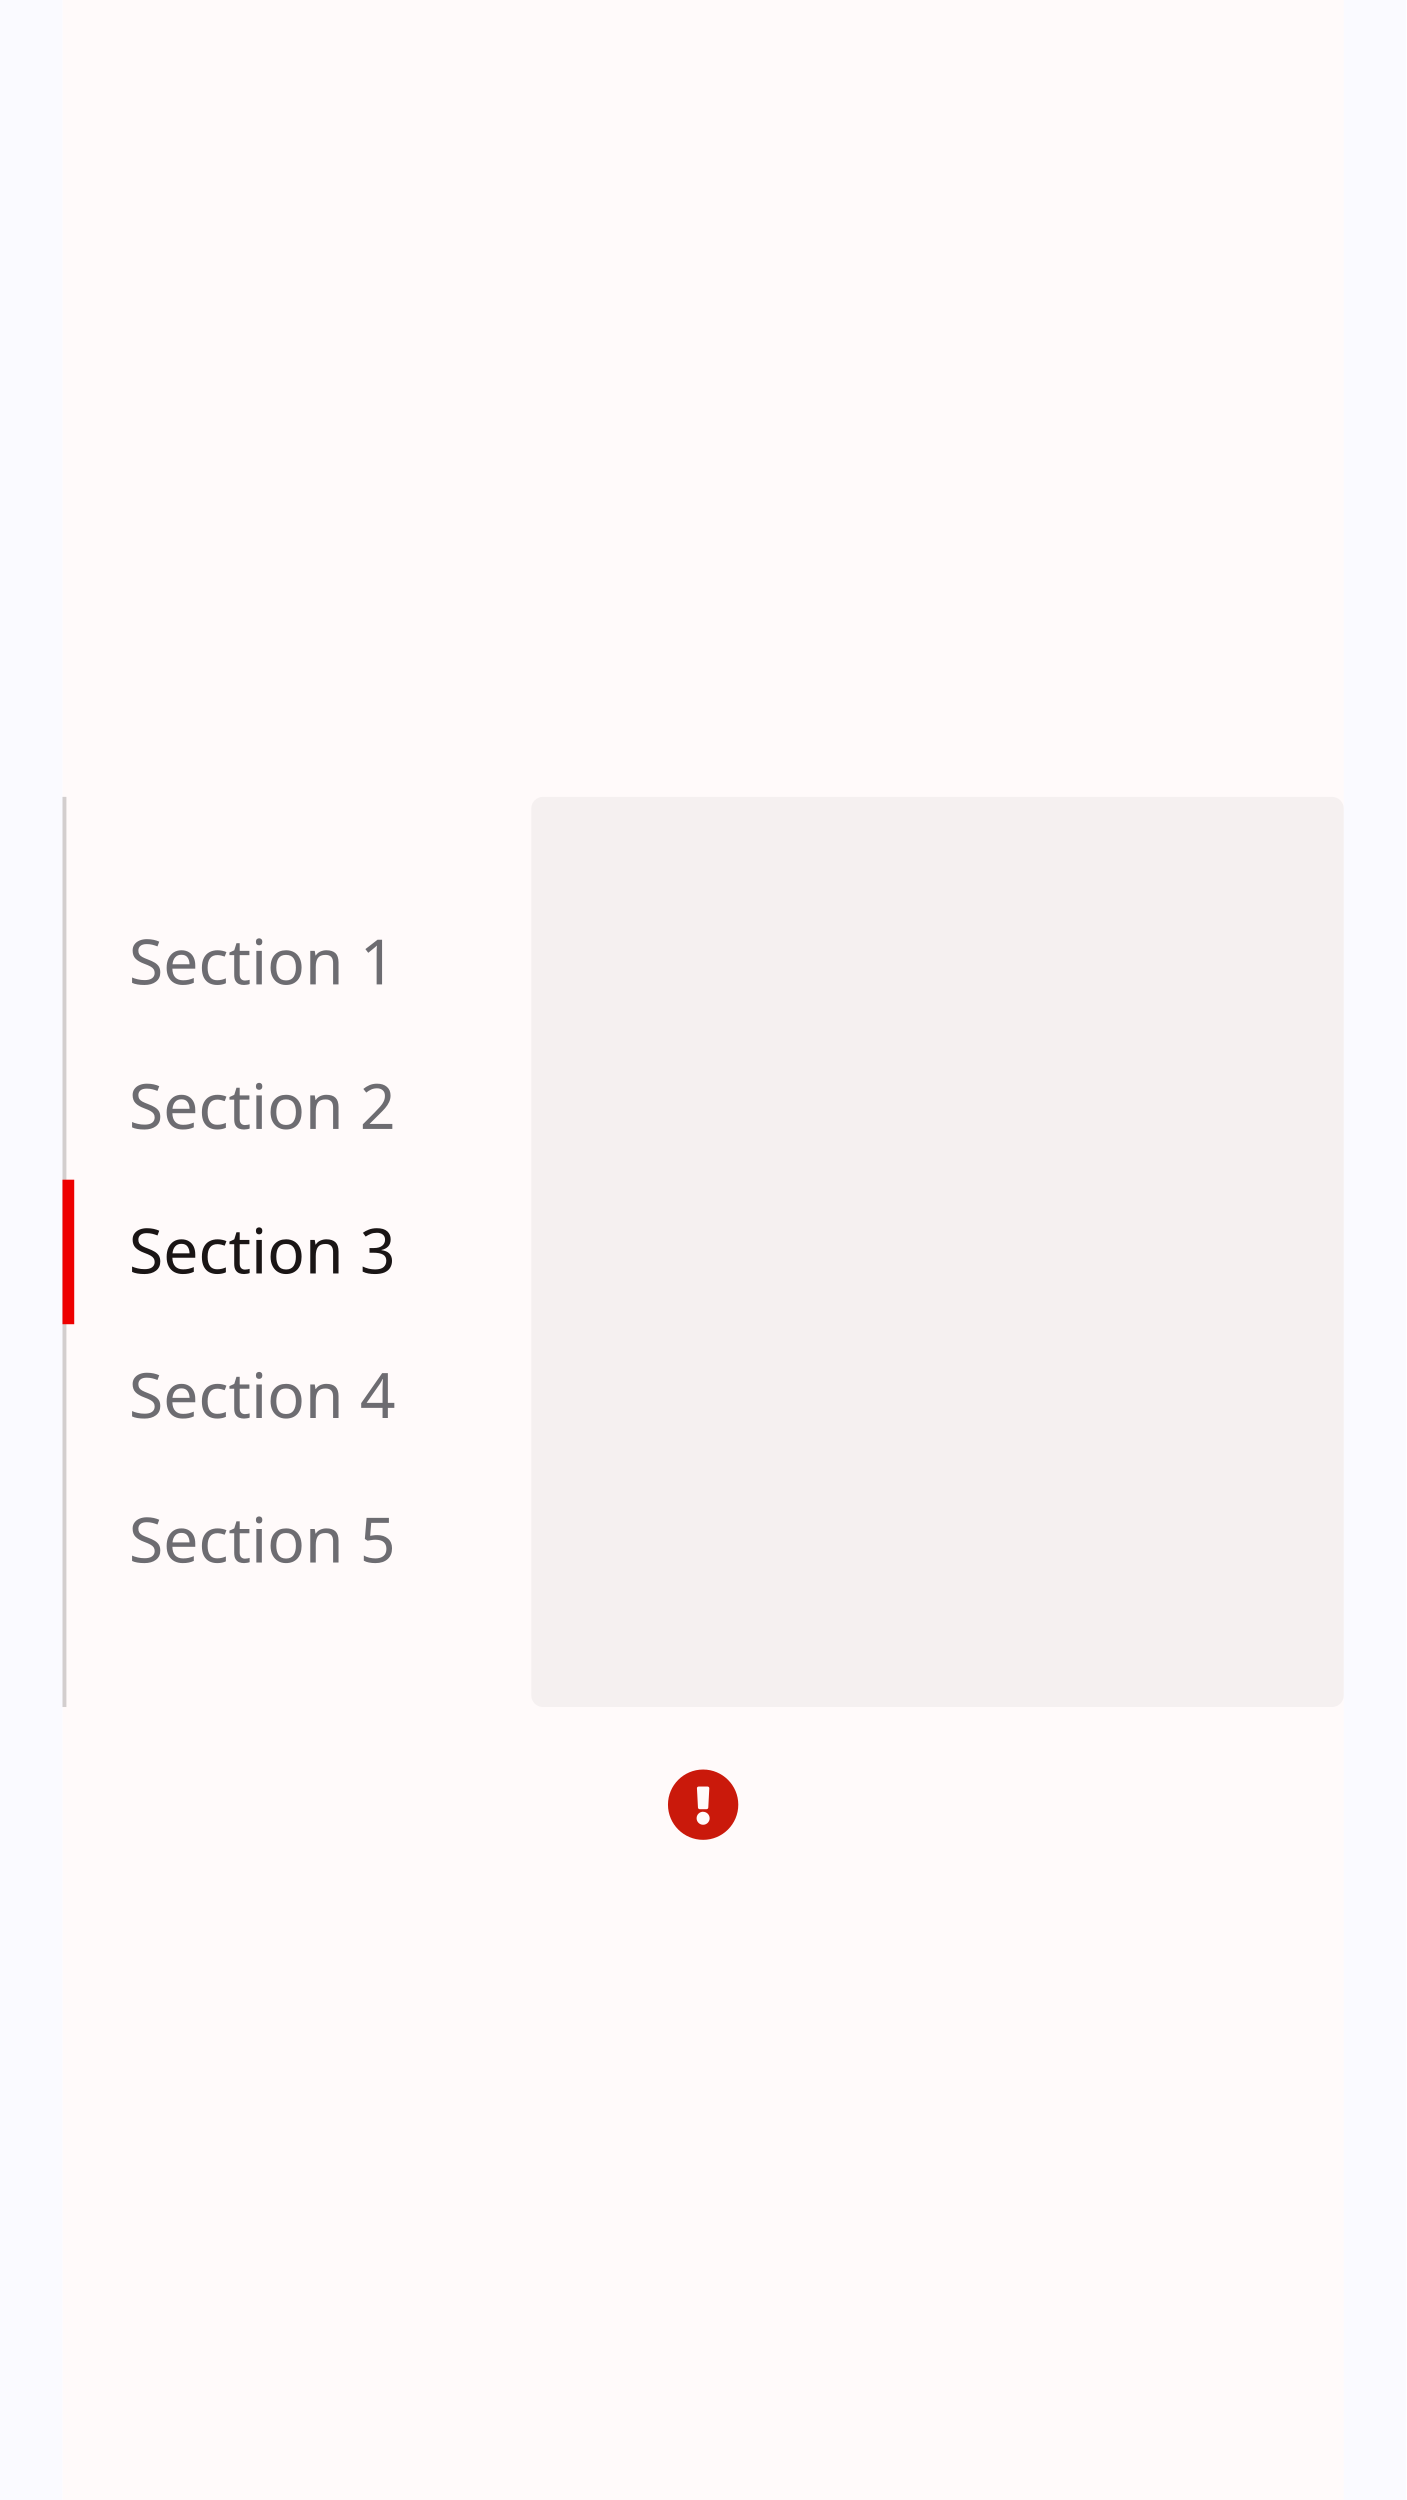
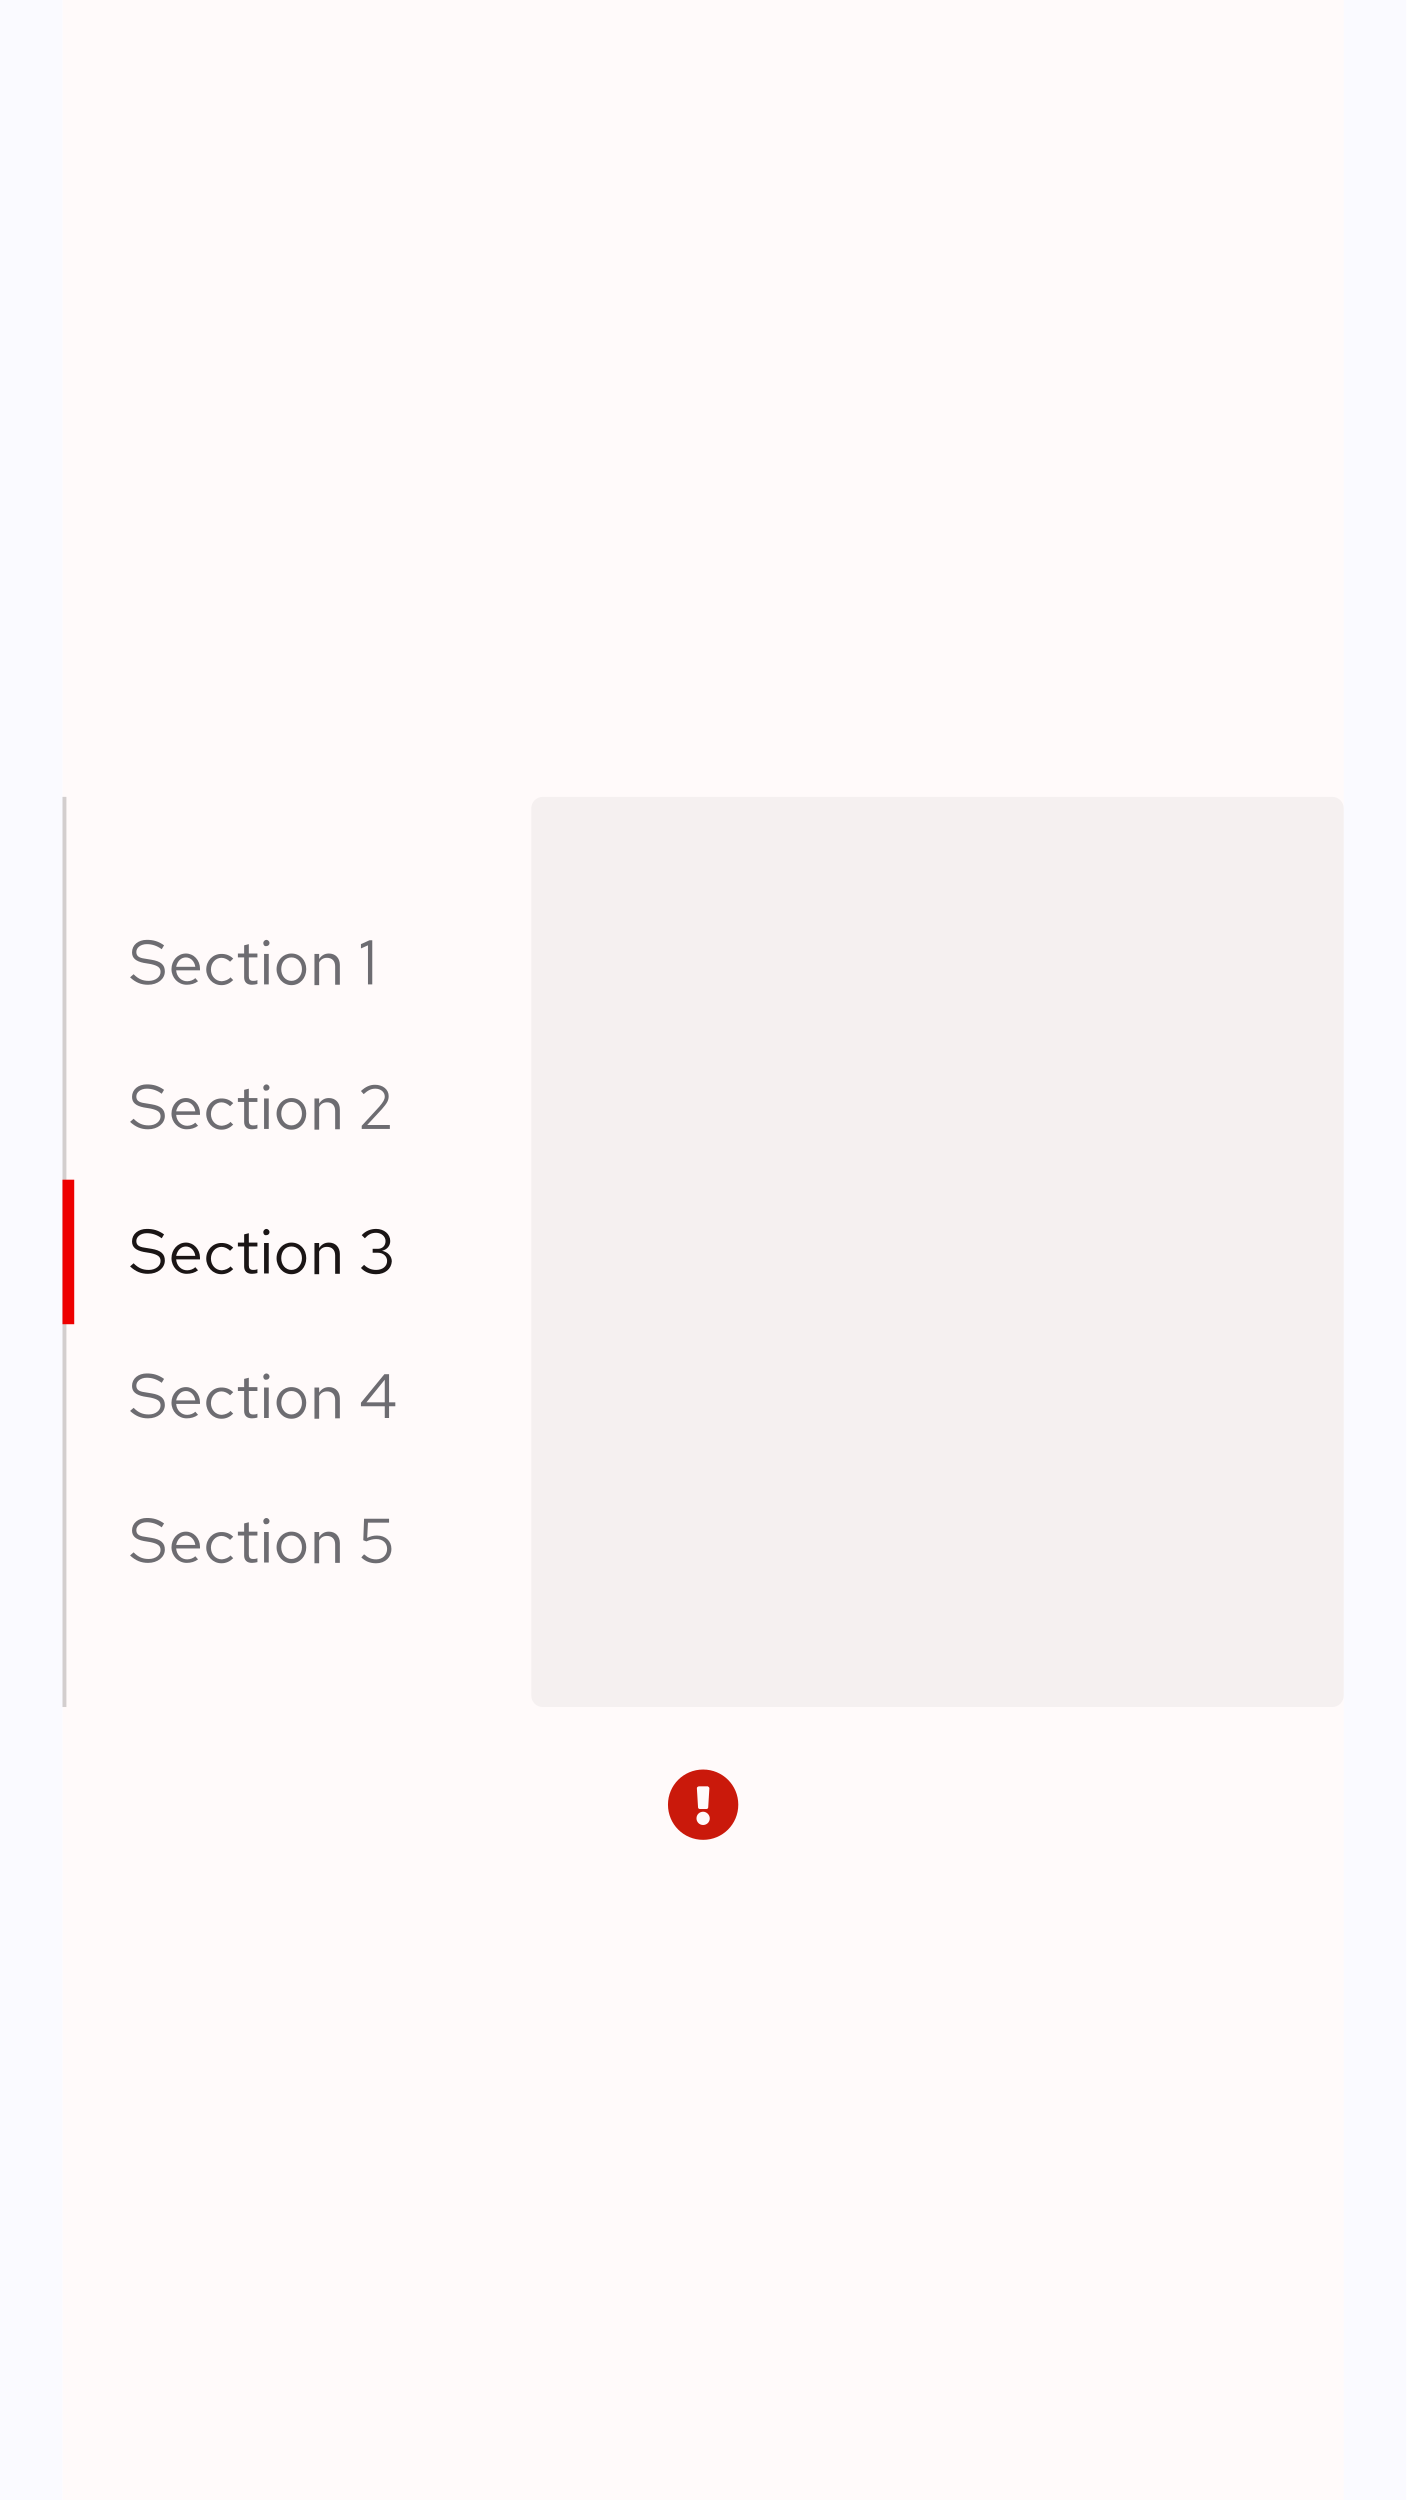
- <svg xmlns="http://www.w3.org/2000/svg" width="360" height="640">
+ <svg xmlns="http://www.w3.org/2000/svg" version="1.1" id="Layer_1" x="0px" y="0px" viewBox="0 0 360 640" style="enable-background:new 0 0 360 640;" xml:space="preserve">
+   <style type="text/css">
+ 	.st0{fill:#C9190B;}
+ 	.st1{fill:#F5F5F5;}
+ 	.st2{fill:#D2D2D2;}
+ 	.st3{enable-background:new    ;}
+ 	.st4{fill:#6A6E73;}
+ 	.st5{fill:#151515;}
+ 	.st6{fill:#EE0000;}
+ 	.st7{opacity:3.000000e-02;}
+ 	.st8{opacity:0.75;fill:#0000FF;enable-background:new    ;}
+ 	.st9{opacity:0.75;fill:#EE0000;enable-background:new    ;}
+ </style>
  <g transform="translate(-360 -8339)">
-     <path fill="#c9190b" d="M549 8801a9 9 0 1 1-9-9 9 9 0 0 1 9 9zm-9 1.8a1.67 1.67 0 1 0 1.67 1.68 1.67 1.67 0 0 0-1.67-1.66zm-1.58-5.98l.26 4.93a.43.43 0 0 0 .44.4h1.76a.43.43 0 0 0 .44-.4l.26-4.93a.43.43 0 0 0-.43-.46h-2.3a.43.43 0 0 0-.44.45z" />
-     <rect width="208" height="233" fill="#f5f5f5" rx="3" transform="translate(496 8543)" />
-     <path fill="#d2d2d2" d="M376 8543h1v233h-1z" />
-     <text fill="#6a6e73" transform="translate(-48 6103) translate(441 2636)" font-size="16" font-family="RedHatText-Regular, Red Hat Text">
-       <tspan x="0" y="0">Section 5</tspan>
-     </text>
-     <text fill="#6a6e73" transform="translate(-48 6103) translate(441 2599)" font-size="16" font-family="RedHatText-Regular, Red Hat Text">
-       <tspan x="0" y="0">Section 4</tspan>
-     </text>
-     <text fill="#151515" transform="translate(-48 6103) translate(441 2562)" font-size="16" font-family="RedHatText-Regular, Red Hat Text">
-       <tspan x="0" y="0">Section 3</tspan>
-     </text>
-     <path fill="#e00" d="M376 8641h3v37h-3z" />
-     <text fill="#6a6e73" transform="translate(-48 6103) translate(441 2525)" font-size="16" font-family="RedHatText-Regular, Red Hat Text">
-       <tspan x="0" y="0">Section 2</tspan>
-     </text>
-     <text fill="#6a6e73" transform="translate(-48 6103) translate(441 2488)" font-size="16" font-family="RedHatText-Regular, Red Hat Text">
-       <tspan x="0" y="0">Section 1</tspan>
-     </text>
-     <g opacity=".03">
-       <path fill="#00f" d="M704 8339h16v640h-16z" opacity=".75" />
-       <path fill="#e00" d="M376 8339h328v640H376z" opacity=".75" />
-       <path fill="#00f" d="M360 8339h16v640h-16z" opacity=".75" />
+     <path class="st0" d="M549,8801c0,5-4,9-9,9s-9-4-9-9s4-9,9-9l0,0C545,8792,549,8796,549,8801z M540,8802.8c-0.9,0-1.7,0.7-1.7,1.7   c0,0.9,0.7,1.7,1.7,1.7c0.9,0,1.7-0.7,1.7-1.7C541.7,8803.6,540.9,8802.8,540,8802.8L540,8802.8z M538.4,8796.8l0.3,4.9   c0,0.2,0.2,0.4,0.4,0.4h1.8c0.2,0,0.4-0.2,0.4-0.4l0.3-4.9c0-0.2-0.2-0.4-0.4-0.5c0,0,0,0,0,0h-2.3   C538.6,8796.4,538.4,8796.5,538.4,8796.8C538.4,8796.8,538.4,8796.8,538.4,8796.8L538.4,8796.8z" />
+     <path class="st1" d="M499,8543h202c1.7,0,3,1.3,3,3v227c0,1.7-1.3,3-3,3H499c-1.7,0-3-1.3-3-3v-227C496,8544.3,497.3,8543,499,8543   z" />
+     <path class="st2" d="M376,8543h1v233h-1V8543z" />
+     <g class="st3">
+       <path class="st4" d="M394.2,8736.4c1.3,1.3,2.4,1.7,3.9,1.7c1.7,0,3-1,3-2.3c0-1.1-0.7-1.6-2.5-2l-1.8-0.3c-2-0.4-3-1.2-3-2.7    c0-1.9,1.6-3.2,3.8-3.2c1.7,0,3,0.4,4.4,1.4l-0.6,1c-1.2-0.9-2.5-1.3-3.8-1.3c-1.6,0-2.7,0.9-2.7,2c0,1,0.6,1.5,2.1,1.7l1.8,0.3    c2.4,0.4,3.4,1.3,3.4,3c0,1.9-1.8,3.4-4.3,3.4c-1.8,0-3.2-0.6-4.6-1.9L394.2,8736.4z" />
+       <path class="st4" d="M407.8,8739.1c-2.2,0-3.9-1.8-3.9-4s1.6-4,3.7-4c2,0,3.6,1.7,3.6,3.9v0.4h-6.1c0.1,1.6,1.3,2.8,2.8,2.8    c0.8,0,1.6-0.3,2.1-0.8l0.7,0.8C409.9,8738.8,408.9,8739.1,407.8,8739.1z M405.1,8734.5h4.9c-0.2-1.4-1.2-2.4-2.4-2.4    C406.3,8732.1,405.4,8733.1,405.1,8734.5z" />
+       <path class="st4" d="M419,8737.2l0.7,0.7c-0.8,0.8-1.8,1.3-3,1.3c-2.2,0-3.9-1.8-3.9-4c0-2.3,1.7-4,3.9-4c1.2,0,2.2,0.4,3,1.2    l-0.8,0.8c-0.6-0.6-1.4-1-2.2-1c-1.5,0-2.7,1.3-2.7,3c0,1.7,1.2,3,2.8,3C417.7,8738.1,418.5,8737.8,419,8737.2z" />
+       <path class="st4" d="M422.5,8732.1h-1.6v-1h1.6v-2.1l1.2-0.3v2.4h2.2v1h-2.2v4.8c0,0.8,0.3,1.2,1.1,1.2c0.4,0,0.7,0,1.1-0.2v1    c-0.4,0.1-0.9,0.2-1.4,0.2c-1.3,0-2-0.7-2-1.9V8732.1z" />
+       <path class="st4" d="M427.4,8728.4c0-0.4,0.4-0.8,0.8-0.8c0.4,0,0.8,0.4,0.8,0.8c0,0.5-0.4,0.8-0.8,0.8    C427.7,8729.3,427.4,8728.9,427.4,8728.4z M428.8,8739h-1.2v-7.8h1.2V8739z" />
+       <path class="st4" d="M434.6,8731.1c2.2,0,3.8,1.7,3.8,4c0,2.3-1.6,4.1-3.8,4.1c-2.1,0-3.8-1.8-3.8-4.1    C430.8,8732.8,432.5,8731.1,434.6,8731.1z M437.3,8735.1c0-1.7-1.1-3-2.7-3s-2.6,1.3-2.6,3c0,1.7,1.1,3,2.6,3    S437.3,8736.8,437.3,8735.1z" />
+       <path class="st4" d="M440.5,8731.2h1.2v1.3c0.6-0.9,1.4-1.4,2.5-1.4c1.7,0,2.8,1.2,2.8,2.9v5.1h-1.2v-4.7c0-1.4-0.8-2.2-2.1-2.2    c-0.9,0-1.6,0.4-2,1.2v5.8h-1.2V8731.2z" />
+       <path class="st4" d="M453.2,8727.8h6.4v1h-5.4l-0.2,3.9c0.8-0.4,1.6-0.6,2.5-0.6c2.2,0,3.7,1.4,3.7,3.4c0,2.2-1.6,3.7-3.9,3.7    c-1.5,0-2.8-0.5-3.8-1.5l0.7-0.8c1,0.9,1.9,1.3,3.1,1.3c1.6,0,2.8-1.1,2.8-2.7c0-1.5-1.1-2.5-2.8-2.5c-0.8,0-1.6,0.2-2.5,0.6    l-0.8-0.3L453.2,8727.8z" />
+     </g>
+     <g class="st3">
+       <path class="st4" d="M394.2,8699.4c1.3,1.3,2.4,1.7,3.9,1.7c1.7,0,3-1,3-2.3c0-1.1-0.7-1.6-2.5-2l-1.8-0.3c-2-0.4-3-1.2-3-2.7    c0-1.9,1.6-3.2,3.8-3.2c1.7,0,3,0.4,4.4,1.4l-0.6,1c-1.2-0.9-2.5-1.3-3.8-1.3c-1.6,0-2.7,0.9-2.7,2c0,1,0.6,1.5,2.1,1.7l1.8,0.3    c2.4,0.4,3.4,1.3,3.4,3c0,1.9-1.8,3.4-4.3,3.4c-1.8,0-3.2-0.6-4.6-1.9L394.2,8699.4z" />
+       <path class="st4" d="M407.8,8702.1c-2.2,0-3.9-1.8-3.9-4s1.6-4,3.7-4c2,0,3.6,1.7,3.6,3.9v0.4h-6.1c0.1,1.6,1.3,2.8,2.8,2.8    c0.8,0,1.6-0.3,2.1-0.8l0.7,0.8C409.9,8701.8,408.9,8702.1,407.8,8702.1z M405.1,8697.5h4.9c-0.2-1.4-1.2-2.4-2.4-2.4    C406.3,8695.1,405.4,8696.1,405.1,8697.5z" />
+       <path class="st4" d="M419,8700.2l0.7,0.7c-0.8,0.8-1.8,1.3-3,1.3c-2.2,0-3.9-1.8-3.9-4c0-2.3,1.7-4,3.9-4c1.2,0,2.2,0.4,3,1.2    l-0.8,0.8c-0.6-0.6-1.4-1-2.2-1c-1.5,0-2.7,1.3-2.7,3c0,1.7,1.2,3,2.8,3C417.7,8701.1,418.5,8700.8,419,8700.2z" />
+       <path class="st4" d="M422.5,8695.1h-1.6v-1h1.6v-2.1l1.2-0.3v2.4h2.2v1h-2.2v4.8c0,0.8,0.3,1.2,1.1,1.2c0.4,0,0.7,0,1.1-0.2v1    c-0.4,0.1-0.9,0.2-1.4,0.2c-1.3,0-2-0.7-2-1.9V8695.1z" />
+       <path class="st4" d="M427.4,8691.4c0-0.4,0.4-0.8,0.8-0.8c0.4,0,0.8,0.4,0.8,0.8c0,0.5-0.4,0.8-0.8,0.8    C427.7,8692.3,427.4,8691.9,427.4,8691.4z M428.8,8702h-1.2v-7.8h1.2V8702z" />
+       <path class="st4" d="M434.6,8694.1c2.2,0,3.8,1.7,3.8,4c0,2.3-1.6,4.1-3.8,4.1c-2.1,0-3.8-1.8-3.8-4.1    C430.8,8695.8,432.5,8694.1,434.6,8694.1z M437.3,8698.1c0-1.7-1.1-3-2.7-3s-2.6,1.3-2.6,3c0,1.7,1.1,3,2.6,3    S437.3,8699.8,437.3,8698.1z" />
+       <path class="st4" d="M440.5,8694.2h1.2v1.3c0.6-0.9,1.4-1.4,2.5-1.4c1.7,0,2.8,1.2,2.8,2.9v5.1h-1.2v-4.7c0-1.4-0.8-2.2-2.1-2.2    c-0.9,0-1.6,0.4-2,1.2v5.8h-1.2V8694.2z" />
+       <path class="st4" d="M459.6,8698h1.6v1h-1.6v3h-1.1v-3h-6.1v-0.9l6-7.3h1.2V8698z M458.5,8698v-5.8l-4.7,5.8H458.5z" />
+     </g>
+     <g class="st3">
+       <path class="st5" d="M394.2,8662.4c1.3,1.3,2.4,1.7,3.9,1.7c1.7,0,3-1,3-2.3c0-1.1-0.7-1.6-2.5-2l-1.8-0.3c-2-0.4-3-1.2-3-2.7    c0-1.9,1.6-3.2,3.8-3.2c1.7,0,3,0.4,4.4,1.4l-0.6,1c-1.2-0.9-2.5-1.3-3.8-1.3c-1.6,0-2.7,0.9-2.7,2c0,1,0.6,1.5,2.1,1.7l1.8,0.3    c2.4,0.4,3.4,1.3,3.4,3c0,1.9-1.8,3.4-4.3,3.4c-1.8,0-3.2-0.6-4.6-1.9L394.2,8662.4z" />
+       <path class="st5" d="M407.8,8665.1c-2.2,0-3.9-1.8-3.9-4s1.6-4,3.7-4c2,0,3.6,1.7,3.6,3.9v0.4h-6.1c0.1,1.6,1.3,2.8,2.8,2.8    c0.8,0,1.6-0.3,2.1-0.8l0.7,0.8C409.9,8664.8,408.9,8665.1,407.8,8665.1z M405.1,8660.5h4.9c-0.2-1.4-1.2-2.4-2.4-2.4    C406.3,8658.1,405.4,8659.1,405.1,8660.5z" />
+       <path class="st5" d="M419,8663.2l0.7,0.7c-0.8,0.8-1.8,1.3-3,1.3c-2.2,0-3.9-1.8-3.9-4c0-2.3,1.7-4,3.9-4c1.2,0,2.2,0.4,3,1.2    l-0.8,0.8c-0.6-0.6-1.4-1-2.2-1c-1.5,0-2.7,1.3-2.7,3c0,1.7,1.2,3,2.8,3C417.7,8664.1,418.5,8663.8,419,8663.2z" />
+       <path class="st5" d="M422.5,8658.1h-1.6v-1h1.6v-2.1l1.2-0.3v2.4h2.2v1h-2.2v4.8c0,0.8,0.3,1.2,1.1,1.2c0.4,0,0.7,0,1.1-0.2v1    c-0.4,0.1-0.9,0.2-1.4,0.2c-1.3,0-2-0.7-2-1.9V8658.1z" />
+       <path class="st5" d="M427.4,8654.4c0-0.4,0.4-0.8,0.8-0.8c0.4,0,0.8,0.4,0.8,0.8c0,0.5-0.4,0.8-0.8,0.8    C427.7,8655.3,427.4,8654.9,427.4,8654.4z M428.8,8665h-1.2v-7.8h1.2V8665z" />
+       <path class="st5" d="M434.6,8657.1c2.2,0,3.8,1.7,3.8,4c0,2.3-1.6,4.1-3.8,4.1c-2.1,0-3.8-1.8-3.8-4.1    C430.8,8658.8,432.5,8657.1,434.6,8657.1z M437.3,8661.1c0-1.7-1.1-3-2.7-3s-2.6,1.3-2.6,3c0,1.7,1.1,3,2.6,3    S437.3,8662.8,437.3,8661.1z" />
+       <path class="st5" d="M440.5,8657.2h1.2v1.3c0.6-0.9,1.4-1.4,2.5-1.4c1.7,0,2.8,1.2,2.8,2.9v5.1h-1.2v-4.7c0-1.4-0.8-2.2-2.1-2.2    c-0.9,0-1.6,0.4-2,1.2v5.8h-1.2V8657.2z" />
+       <path class="st5" d="M456.3,8665.2c-1.5,0-2.9-0.5-3.9-1.6l0.8-0.8c0.9,0.9,1.9,1.3,3.1,1.3c1.6,0,2.8-0.9,2.8-2.3    c0-1.2-1-2.1-2.4-2.1h-1.3v-1h1.3c1.2,0,2-0.8,2-2c0-1.2-1.1-2.1-2.4-2.1c-1.2,0-2,0.4-2.9,1.4l-0.8-0.8c1-1.1,2.3-1.6,3.7-1.6    c2,0,3.6,1.3,3.6,3.1c0,1.2-0.8,2.2-2.1,2.5c1.5,0.3,2.5,1.4,2.5,2.7C460.2,8663.8,458.6,8665.2,456.3,8665.2z" />
+     </g>
+     <path class="st6" d="M376,8641h3v37h-3V8641z" />
+     <g class="st3">
+       <path class="st4" d="M394.2,8625.4c1.3,1.3,2.4,1.7,3.9,1.7c1.7,0,3-1,3-2.3c0-1.1-0.7-1.6-2.5-2l-1.8-0.3c-2-0.4-3-1.2-3-2.7    c0-1.9,1.6-3.2,3.8-3.2c1.7,0,3,0.4,4.4,1.4l-0.6,1c-1.2-0.9-2.5-1.3-3.8-1.3c-1.6,0-2.7,0.9-2.7,2c0,1,0.6,1.5,2.1,1.7l1.8,0.3    c2.4,0.4,3.4,1.3,3.4,3c0,1.9-1.8,3.4-4.3,3.4c-1.8,0-3.2-0.6-4.6-1.9L394.2,8625.4z" />
+       <path class="st4" d="M407.8,8628.1c-2.2,0-3.9-1.8-3.9-4s1.6-4,3.7-4c2,0,3.6,1.7,3.6,3.9v0.4h-6.1c0.1,1.6,1.3,2.8,2.8,2.8    c0.8,0,1.6-0.3,2.1-0.8l0.7,0.8C409.9,8627.8,408.9,8628.1,407.8,8628.1z M405.1,8623.5h4.9c-0.2-1.4-1.2-2.4-2.4-2.4    C406.3,8621.1,405.4,8622.1,405.1,8623.5z" />
+       <path class="st4" d="M419,8626.2l0.7,0.7c-0.8,0.8-1.8,1.3-3,1.3c-2.2,0-3.9-1.8-3.9-4c0-2.3,1.7-4,3.9-4c1.2,0,2.2,0.4,3,1.2    l-0.8,0.8c-0.6-0.6-1.4-1-2.2-1c-1.5,0-2.7,1.3-2.7,3c0,1.7,1.2,3,2.8,3C417.7,8627.1,418.5,8626.8,419,8626.2z" />
+       <path class="st4" d="M422.5,8621.1h-1.6v-1h1.6v-2.1l1.2-0.3v2.4h2.2v1h-2.2v4.8c0,0.8,0.3,1.2,1.1,1.2c0.4,0,0.7,0,1.1-0.2v1    c-0.4,0.1-0.9,0.2-1.4,0.2c-1.3,0-2-0.7-2-1.9V8621.1z" />
+       <path class="st4" d="M427.4,8617.4c0-0.4,0.4-0.8,0.8-0.8c0.4,0,0.8,0.4,0.8,0.8c0,0.5-0.4,0.8-0.8,0.8    C427.7,8618.3,427.4,8617.9,427.4,8617.4z M428.8,8628h-1.2v-7.8h1.2V8628z" />
+       <path class="st4" d="M434.6,8620.1c2.2,0,3.8,1.7,3.8,4c0,2.3-1.6,4.1-3.8,4.1c-2.1,0-3.8-1.8-3.8-4.1    C430.8,8621.8,432.5,8620.1,434.6,8620.1z M437.3,8624.1c0-1.7-1.1-3-2.7-3s-2.6,1.3-2.6,3c0,1.7,1.1,3,2.6,3    S437.3,8625.8,437.3,8624.1z" />
+       <path class="st4" d="M440.5,8620.2h1.2v1.3c0.6-0.9,1.4-1.4,2.5-1.4c1.7,0,2.8,1.2,2.8,2.9v5.1h-1.2v-4.7c0-1.4-0.8-2.2-2.1-2.2    c-0.9,0-1.6,0.4-2,1.2v5.8h-1.2V8620.2z" />
+       <path class="st4" d="M452.6,8627.2l4.5-4.9c1-1.2,1.4-1.8,1.4-2.6c0-1.1-1-2-2.4-2c-1.1,0-1.9,0.4-3,1.4l-0.7-0.8    c1.2-1.1,2.3-1.6,3.6-1.6c2,0,3.5,1.2,3.5,2.9c0,1.1-0.4,1.8-1.7,3.3l-3.8,4.1l5.8,0v1h-7.2V8627.2z" />
+     </g>
+     <g class="st3">
+       <path class="st4" d="M394.2,8588.4c1.3,1.3,2.4,1.7,3.9,1.7c1.7,0,3-1,3-2.3c0-1.1-0.7-1.6-2.5-2l-1.8-0.3c-2-0.4-3-1.2-3-2.7    c0-1.9,1.6-3.2,3.8-3.2c1.7,0,3,0.4,4.4,1.4l-0.6,1c-1.2-0.9-2.5-1.3-3.8-1.3c-1.6,0-2.7,0.9-2.7,2c0,1,0.6,1.5,2.1,1.7l1.8,0.3    c2.4,0.4,3.4,1.3,3.4,3c0,1.9-1.8,3.4-4.3,3.4c-1.8,0-3.2-0.6-4.6-1.9L394.2,8588.4z" />
+       <path class="st4" d="M407.8,8591.1c-2.2,0-3.9-1.8-3.9-4s1.6-4,3.7-4c2,0,3.6,1.7,3.6,3.9v0.4h-6.1c0.1,1.6,1.3,2.8,2.8,2.8    c0.8,0,1.6-0.3,2.1-0.8l0.7,0.8C409.9,8590.8,408.9,8591.1,407.8,8591.1z M405.1,8586.5h4.9c-0.2-1.4-1.2-2.4-2.4-2.4    C406.3,8584.1,405.4,8585.1,405.1,8586.5z" />
+       <path class="st4" d="M419,8589.2l0.7,0.7c-0.8,0.8-1.8,1.3-3,1.3c-2.2,0-3.9-1.8-3.9-4c0-2.3,1.7-4,3.9-4c1.2,0,2.2,0.4,3,1.2    l-0.8,0.8c-0.6-0.6-1.4-1-2.2-1c-1.5,0-2.7,1.3-2.7,3c0,1.7,1.2,3,2.8,3C417.7,8590.1,418.5,8589.8,419,8589.2z" />
+       <path class="st4" d="M422.5,8584.1h-1.6v-1h1.6v-2.1l1.2-0.3v2.4h2.2v1h-2.2v4.8c0,0.8,0.3,1.2,1.1,1.2c0.4,0,0.7,0,1.1-0.2v1    c-0.4,0.1-0.9,0.2-1.4,0.2c-1.3,0-2-0.7-2-1.9V8584.1z" />
+       <path class="st4" d="M427.4,8580.4c0-0.4,0.4-0.8,0.8-0.8c0.4,0,0.8,0.4,0.8,0.8c0,0.5-0.4,0.8-0.8,0.8    C427.7,8581.3,427.4,8580.9,427.4,8580.4z M428.8,8591h-1.2v-7.8h1.2V8591z" />
+       <path class="st4" d="M434.6,8583.1c2.2,0,3.8,1.7,3.8,4c0,2.3-1.6,4.1-3.8,4.1c-2.1,0-3.8-1.8-3.8-4.1    C430.8,8584.8,432.5,8583.1,434.6,8583.1z M437.3,8587.1c0-1.7-1.1-3-2.7-3s-2.6,1.3-2.6,3c0,1.7,1.1,3,2.6,3    S437.3,8588.8,437.3,8587.1z" />
+       <path class="st4" d="M440.5,8583.2h1.2v1.3c0.6-0.9,1.4-1.4,2.5-1.4c1.7,0,2.8,1.2,2.8,2.9v5.1h-1.2v-4.7c0-1.4-0.8-2.2-2.1-2.2    c-0.9,0-1.6,0.4-2,1.2v5.8h-1.2V8583.2z" />
+       <path class="st4" d="M455.4,8591h-1.2v-10l-1.8,0.8v-1.1l2.2-1h0.7V8591z" />
+     </g>
+     <g class="st7">
+       <path class="st8" d="M704,8339h16v640h-16V8339z" />
+       <path class="st9" d="M376,8339h328v640H376V8339z" />
+       <path class="st8" d="M360,8339h16v640h-16V8339z" />
    </g>
  </g>
</svg>
